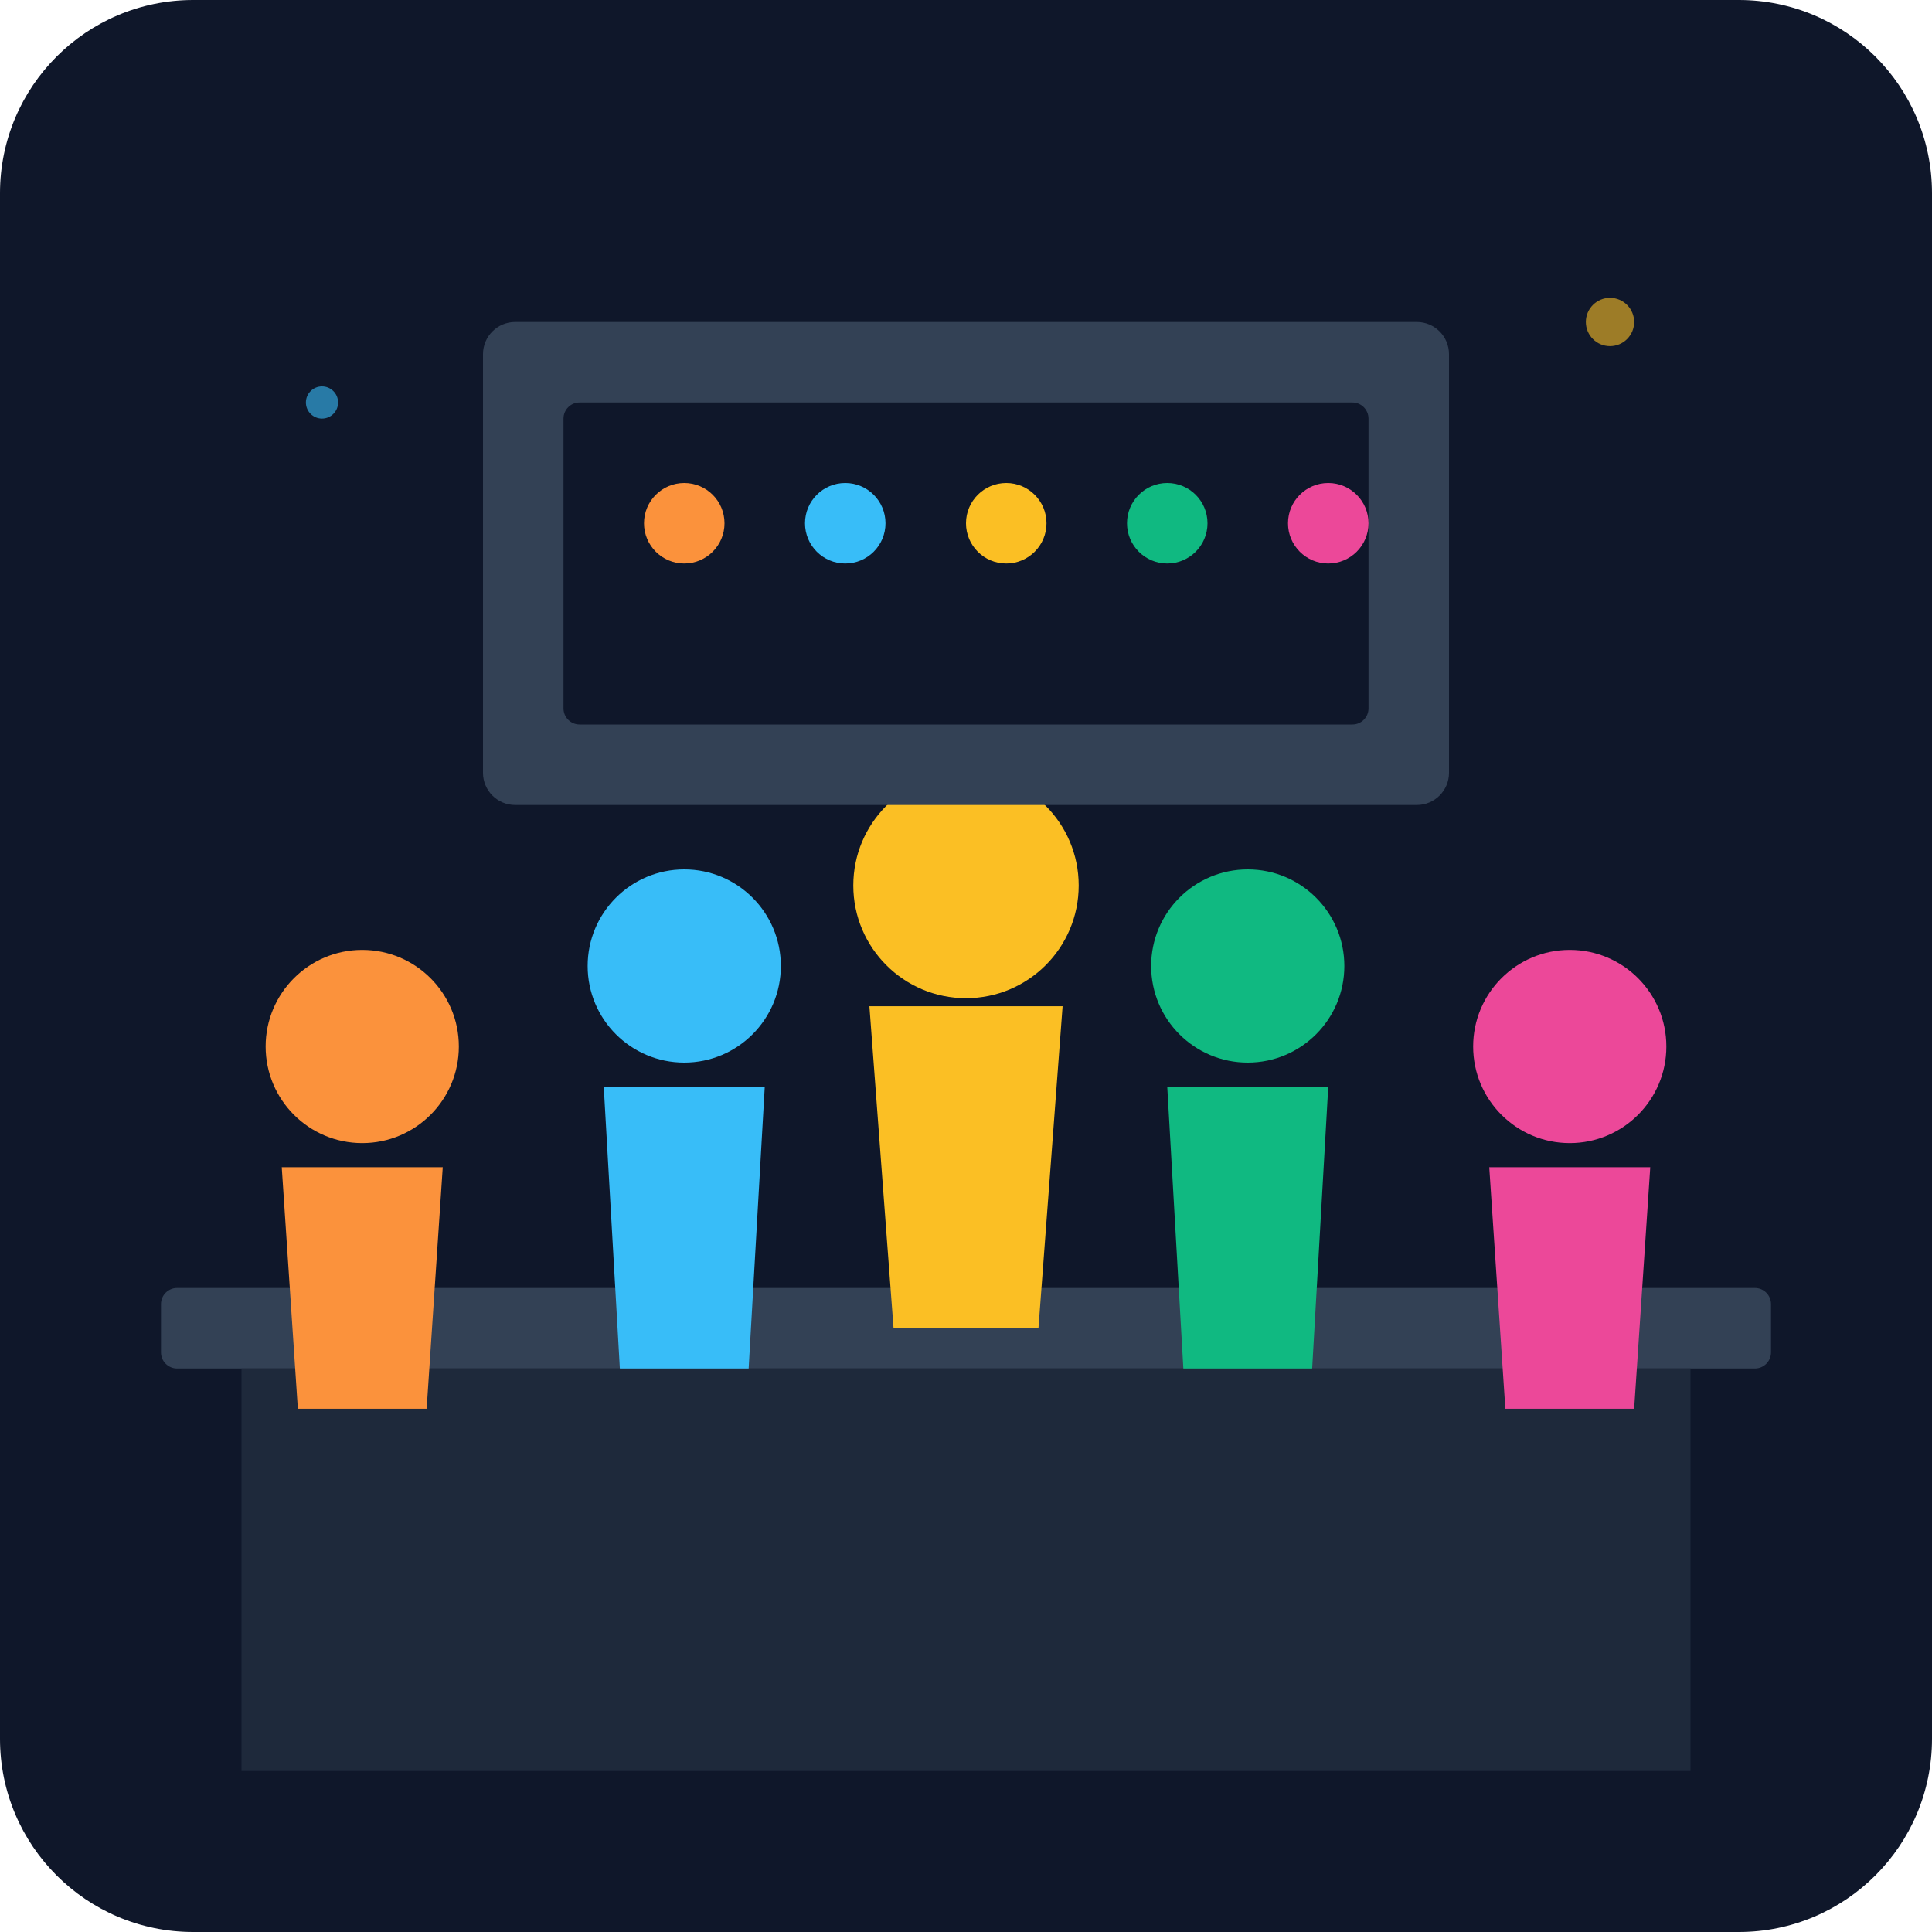
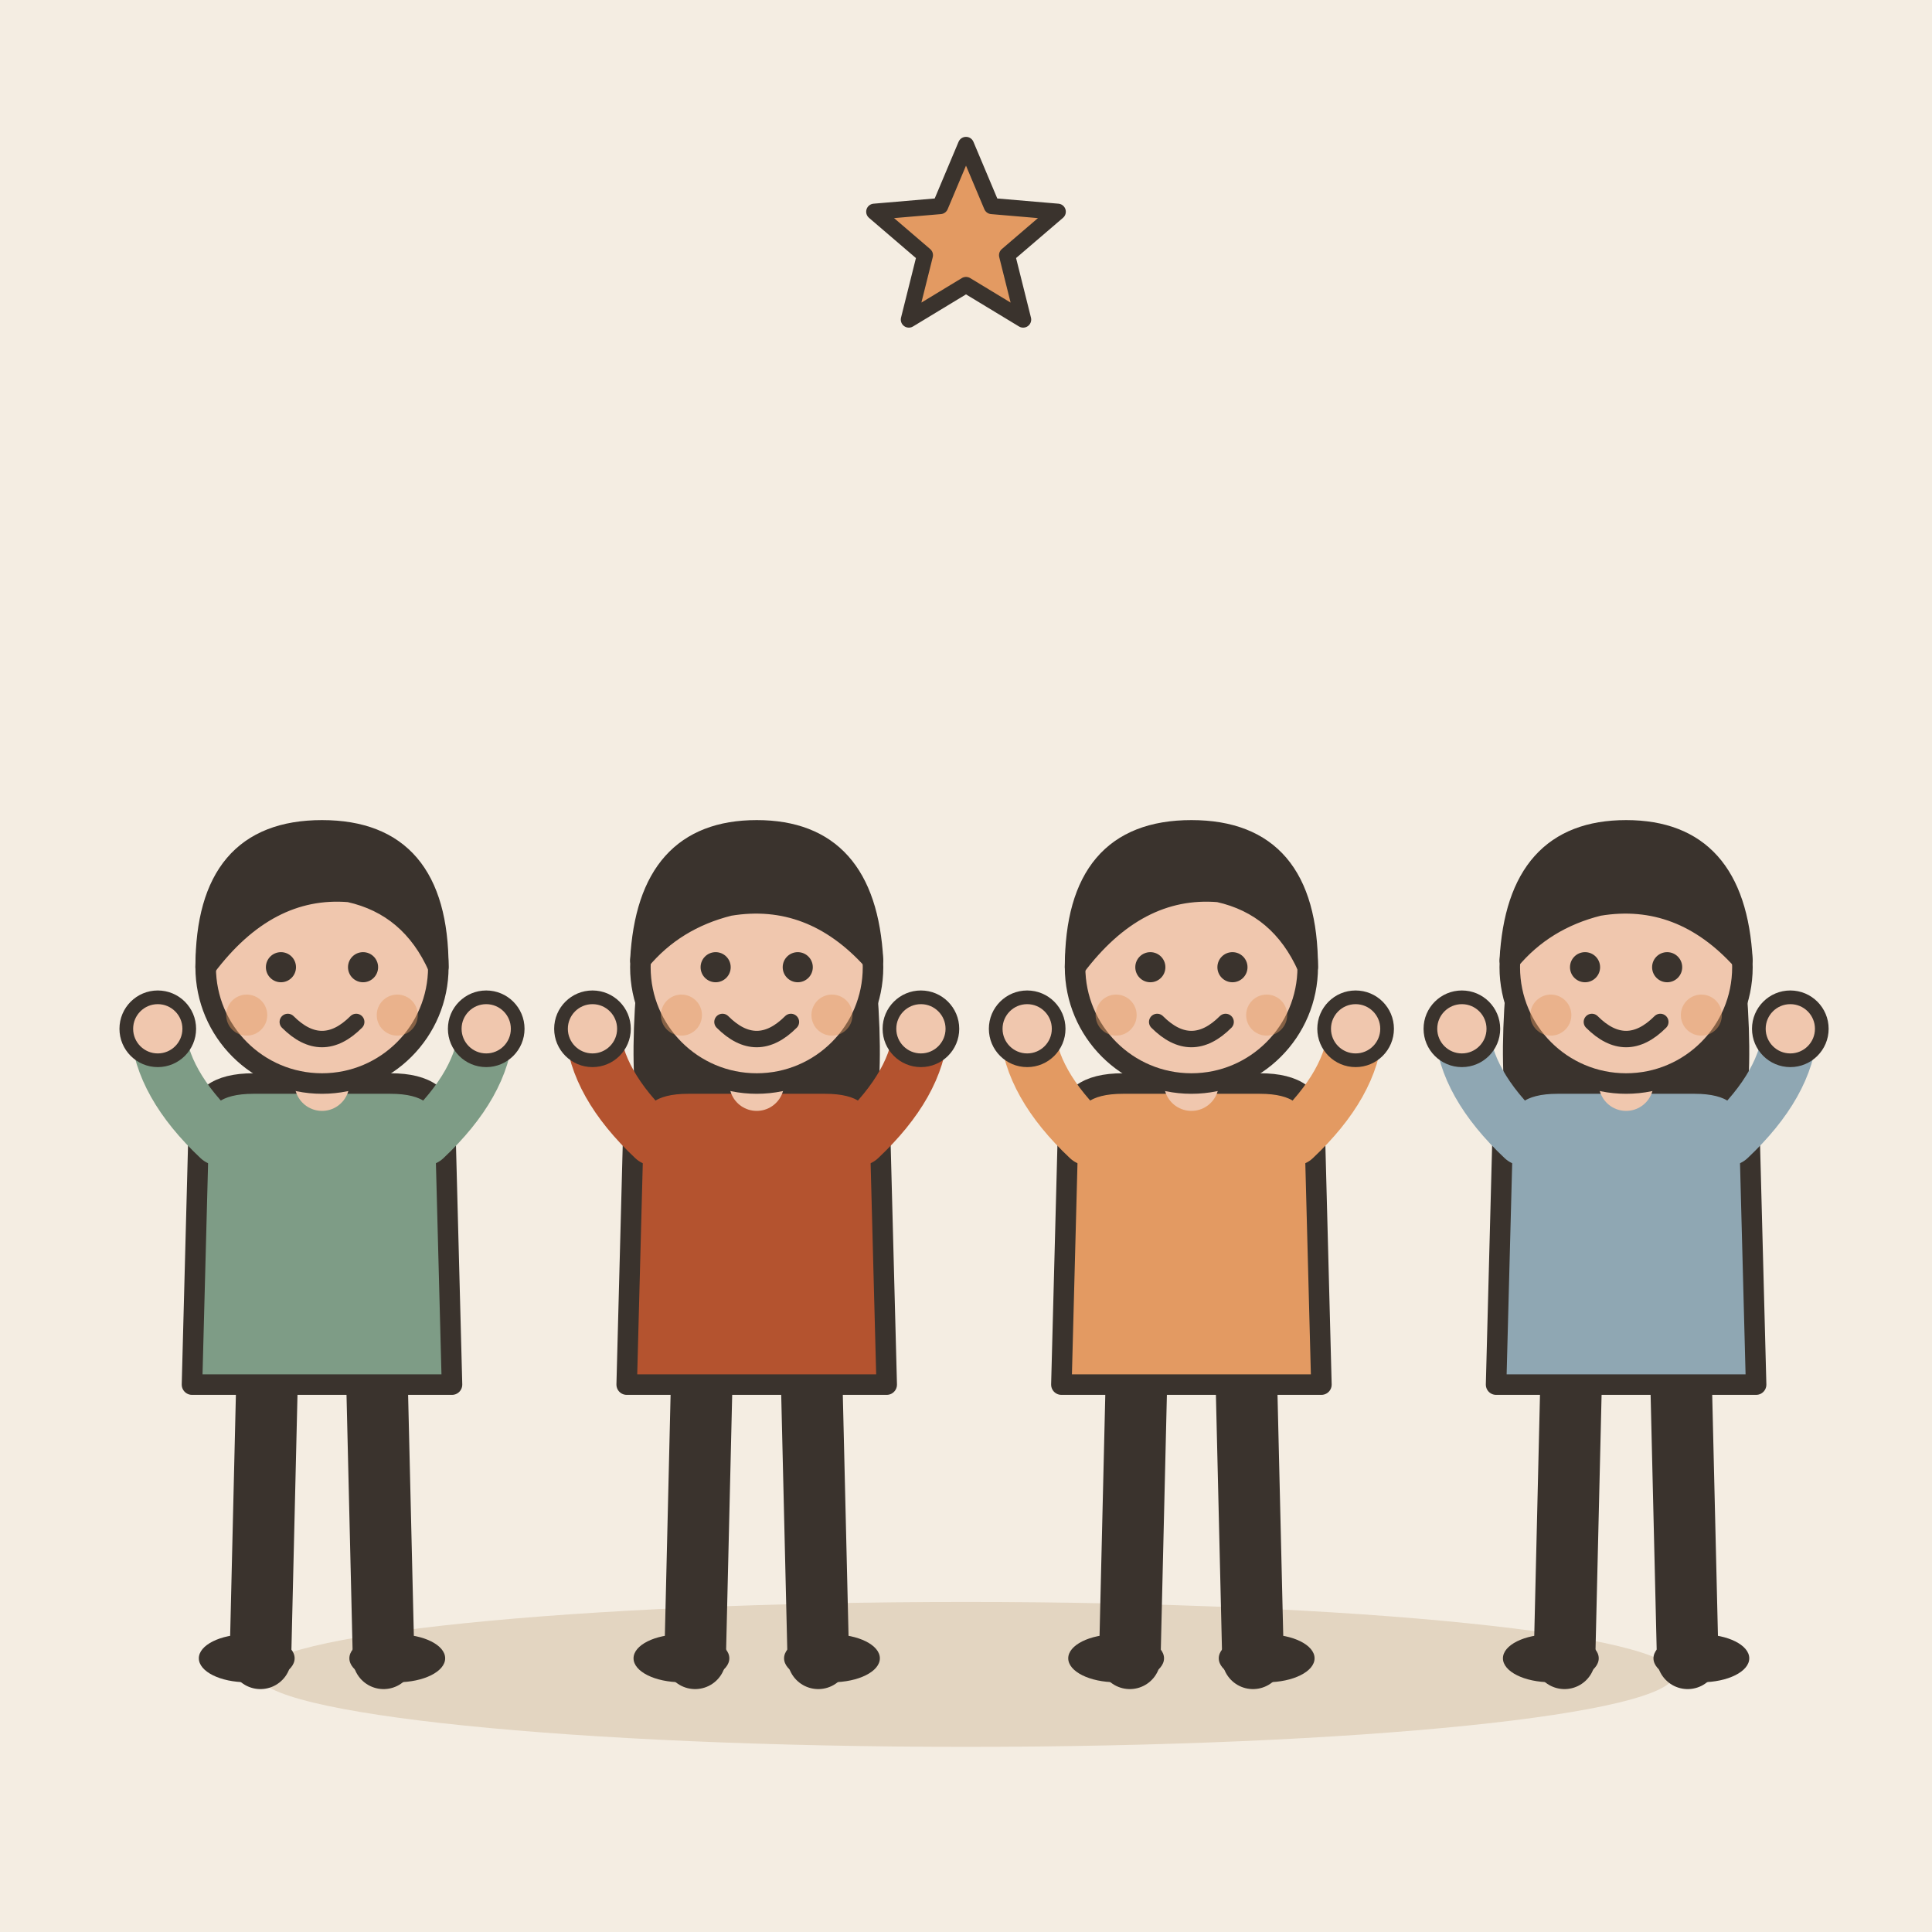
- <svg xmlns="http://www.w3.org/2000/svg" viewBox="0 0 240 240">
-   <defs>
-     <linearGradient id="bgGrad" x1="0" y1="0" x2="0" y2="240">
-       <stop offset="0%" stop-color="#0f172a" />
-       <stop offset="100%" stop-color="#1e293b" />
-     </linearGradient>
-   </defs>
-   <rect width="240" height="240" rx="24" fill="url(#bgGrad)" />
-   <rect x="20" y="160" width="200" height="10" rx="2" fill="#334155" />
-   <rect x="30" y="170" width="180" height="50" fill="#1e293b" />
-   <circle cx="45" cy="130" r="12" fill="#fb923c" />
-   <path d="M35 145h20l-2 30h-16z" fill="#fb923c" />
-   <circle cx="85" cy="120" r="12" fill="#38bdf8" />
-   <path d="M75 135h20l-2 35h-16z" fill="#38bdf8" />
-   <circle cx="120" cy="110" r="14" fill="#fbbf24" />
-   <path d="M108 125h24l-3 40h-18z" fill="#fbbf24" />
-   <circle cx="155" cy="120" r="12" fill="#10b981" />
-   <path d="M145 135h20l-2 35h-16z" fill="#10b981" />
-   <circle cx="195" cy="130" r="12" fill="#ec4899" />
-   <path d="M185 145h20l-2 30h-16z" fill="#ec4899" />
-   <rect x="60" y="40" width="120" height="60" rx="4" fill="#334155" />
-   <rect x="70" y="50" width="100" height="40" rx="2" fill="#0f172a" />
-   <circle cx="85" cy="65" r="5" fill="#fb923c" />
-   <circle cx="105" cy="65" r="5" fill="#38bdf8" />
-   <circle cx="125" cy="65" r="5" fill="#fbbf24" />
-   <circle cx="145" cy="65" r="5" fill="#10b981" />
-   <circle cx="165" cy="65" r="5" fill="#ec4899" />
-   <circle cx="200" cy="40" r="3" fill="#fbbf24" opacity="0.6" />
-   <circle cx="40" cy="50" r="2" fill="#38bdf8" opacity="0.6" />
+ <svg xmlns="http://www.w3.org/2000/svg" viewBox="0 0 240 240" data-style="editorial">
+   <rect width="240" height="240" fill="#F4EDE2" />
+   <ellipse cx="120" cy="208" rx="88" ry="9" fill="#E3D5C1" />
+   <g transform="translate(40 206) scale(0.85 0.85)">
+     <path d="M-8 -42L-9 0" stroke="#3A332D" stroke-width="9" stroke-linecap="round" fill="none" />
+     <path d="M8 -42L9 0" stroke="#3A332D" stroke-width="9" stroke-linecap="round" fill="none" />
+     <ellipse cx="-11" cy="0" rx="7" ry="3.5" fill="#3A332D" />
+     <ellipse cx="11" cy="0" rx="7" ry="3.5" fill="#3A332D" />
+     <path d="M-18 -78Q-18 -84 -10 -84L10 -84Q18 -84 18 -78L19 -40L-19 -40Z" fill="#7E9C86" stroke="#3A332D" stroke-width="3" stroke-linecap="round" stroke-linejoin="round" />
+     <path d="M-15 -76Q-23.5 -84 -24 -92" fill="none" stroke="#7E9C86" stroke-width="8" stroke-linecap="round" stroke-linejoin="round" />
+     <circle cx="-24" cy="-92" r="4.6" fill="#F0C7AE" stroke="#3A332D" stroke-linecap="round" stroke-linejoin="round" stroke-width="2" />
+     <path d="M15 -76Q23.5 -84 24 -92" fill="none" stroke="#7E9C86" stroke-width="8" stroke-linecap="round" stroke-linejoin="round" />
+     <circle cx="24" cy="-92" r="4.6" fill="#F0C7AE" stroke="#3A332D" stroke-linecap="round" stroke-linejoin="round" stroke-width="2" />
+     <path d="M0 -84L0 -88" stroke="#F0C7AE" stroke-width="8" stroke-linecap="round" fill="none" />
+     <circle cx="0" cy="-101" r="17" fill="#F0C7AE" stroke="#3A332D" stroke-width="3" stroke-linecap="round" stroke-linejoin="round" />
+     <path d="M-17 -101Q-17 -121 0 -121Q17 -121 17 -101Q13 -110 4 -112Q-8 -113 -17 -101Z" fill="#3A332D" stroke="#3A332D" stroke-width="3" stroke-linecap="round" stroke-linejoin="round" />
+     <circle cx="-6" cy="-101" r="2.2" fill="#3A332D" />
+     <circle cx="6" cy="-101" r="2.2" fill="#3A332D" />
+     <path d="M-5 -93Q0 -88 5 -93" fill="none" stroke="#3A332D" stroke-width="2.4" stroke-linecap="round" stroke-linejoin="round" />
+     <circle cx="-11" cy="-94" r="3" fill="#E39A62" opacity="0.45" />
+     <circle cx="11" cy="-94" r="3" fill="#E39A62" opacity="0.45" />
+   </g>
+   <g transform="translate(94 206) scale(0.85 0.85)">
+     <path d="M-8 -42L-9 0" stroke="#3A332D" stroke-width="9" stroke-linecap="round" fill="none" />
+     <path d="M8 -42L9 0" stroke="#3A332D" stroke-width="9" stroke-linecap="round" fill="none" />
+     <ellipse cx="-11" cy="0" rx="7" ry="3.5" fill="#3A332D" />
+     <ellipse cx="11" cy="0" rx="7" ry="3.5" fill="#3A332D" />
+     <path d="M-17 -104Q-20 -78 -14 -70L-6 -78L6 -78L14 -70Q20 -78 17 -104Z" fill="#3A332D" />
+     <path d="M-18 -78Q-18 -84 -10 -84L10 -84Q18 -84 18 -78L19 -40L-19 -40Z" fill="#B4532F" stroke="#3A332D" stroke-width="3" stroke-linecap="round" stroke-linejoin="round" />
+     <path d="M-15 -76Q-23.5 -84 -24 -92" fill="none" stroke="#B4532F" stroke-width="8" stroke-linecap="round" stroke-linejoin="round" />
+     <circle cx="-24" cy="-92" r="4.6" fill="#F0C7AE" stroke="#3A332D" stroke-linecap="round" stroke-linejoin="round" stroke-width="2" />
+     <path d="M15 -76Q23.5 -84 24 -92" fill="none" stroke="#B4532F" stroke-width="8" stroke-linecap="round" stroke-linejoin="round" />
+     <circle cx="24" cy="-92" r="4.6" fill="#F0C7AE" stroke="#3A332D" stroke-linecap="round" stroke-linejoin="round" stroke-width="2" />
+     <path d="M0 -84L0 -88" stroke="#F0C7AE" stroke-width="8" stroke-linecap="round" fill="none" />
+     <circle cx="0" cy="-101" r="17" fill="#F0C7AE" stroke="#3A332D" stroke-width="3" stroke-linecap="round" stroke-linejoin="round" />
+     <path d="M-17 -102Q-16 -121 0 -121Q16 -121 17 -102Q8 -112 -4 -110Q-12 -108 -17 -102Z" fill="#3A332D" stroke="#3A332D" stroke-width="3" stroke-linecap="round" stroke-linejoin="round" />
+     <circle cx="-6" cy="-101" r="2.2" fill="#3A332D" />
+     <circle cx="6" cy="-101" r="2.2" fill="#3A332D" />
+     <path d="M-5 -93Q0 -88 5 -93" fill="none" stroke="#3A332D" stroke-width="2.4" stroke-linecap="round" stroke-linejoin="round" />
+     <circle cx="-11" cy="-94" r="3" fill="#E39A62" opacity="0.45" />
+     <circle cx="11" cy="-94" r="3" fill="#E39A62" opacity="0.45" />
+   </g>
+   <g transform="translate(148 206) scale(0.85 0.85)">
+     <path d="M-8 -42L-9 0" stroke="#3A332D" stroke-width="9" stroke-linecap="round" fill="none" />
+     <path d="M8 -42L9 0" stroke="#3A332D" stroke-width="9" stroke-linecap="round" fill="none" />
+     <ellipse cx="-11" cy="0" rx="7" ry="3.5" fill="#3A332D" />
+     <ellipse cx="11" cy="0" rx="7" ry="3.5" fill="#3A332D" />
+     <path d="M-18 -78Q-18 -84 -10 -84L10 -84Q18 -84 18 -78L19 -40L-19 -40Z" fill="#E39A62" stroke="#3A332D" stroke-width="3" stroke-linecap="round" stroke-linejoin="round" />
+     <path d="M-15 -76Q-23.5 -84 -24 -92" fill="none" stroke="#E39A62" stroke-width="8" stroke-linecap="round" stroke-linejoin="round" />
+     <circle cx="-24" cy="-92" r="4.6" fill="#F0C7AE" stroke="#3A332D" stroke-linecap="round" stroke-linejoin="round" stroke-width="2" />
+     <path d="M15 -76Q23.5 -84 24 -92" fill="none" stroke="#E39A62" stroke-width="8" stroke-linecap="round" stroke-linejoin="round" />
+     <circle cx="24" cy="-92" r="4.6" fill="#F0C7AE" stroke="#3A332D" stroke-linecap="round" stroke-linejoin="round" stroke-width="2" />
+     <path d="M0 -84L0 -88" stroke="#F0C7AE" stroke-width="8" stroke-linecap="round" fill="none" />
+     <circle cx="0" cy="-101" r="17" fill="#F0C7AE" stroke="#3A332D" stroke-width="3" stroke-linecap="round" stroke-linejoin="round" />
+     <path d="M-17 -101Q-17 -121 0 -121Q17 -121 17 -101Q13 -110 4 -112Q-8 -113 -17 -101Z" fill="#3A332D" stroke="#3A332D" stroke-width="3" stroke-linecap="round" stroke-linejoin="round" />
+     <circle cx="-6" cy="-101" r="2.2" fill="#3A332D" />
+     <circle cx="6" cy="-101" r="2.2" fill="#3A332D" />
+     <path d="M-5 -93Q0 -88 5 -93" fill="none" stroke="#3A332D" stroke-width="2.4" stroke-linecap="round" stroke-linejoin="round" />
+     <circle cx="-11" cy="-94" r="3" fill="#E39A62" opacity="0.45" />
+     <circle cx="11" cy="-94" r="3" fill="#E39A62" opacity="0.45" />
+   </g>
+   <g transform="translate(202 206) scale(0.85 0.85)">
+     <path d="M-8 -42L-9 0" stroke="#3A332D" stroke-width="9" stroke-linecap="round" fill="none" />
+     <path d="M8 -42L9 0" stroke="#3A332D" stroke-width="9" stroke-linecap="round" fill="none" />
+     <ellipse cx="-11" cy="0" rx="7" ry="3.5" fill="#3A332D" />
+     <ellipse cx="11" cy="0" rx="7" ry="3.5" fill="#3A332D" />
+     <path d="M-17 -104Q-20 -78 -14 -70L-6 -78L6 -78L14 -70Q20 -78 17 -104Z" fill="#3A332D" />
+     <path d="M-18 -78Q-18 -84 -10 -84L10 -84Q18 -84 18 -78L19 -40L-19 -40Z" fill="#8FA7B3" stroke="#3A332D" stroke-width="3" stroke-linecap="round" stroke-linejoin="round" />
+     <path d="M-15 -76Q-23.5 -84 -24 -92" fill="none" stroke="#8FA7B3" stroke-width="8" stroke-linecap="round" stroke-linejoin="round" />
+     <circle cx="-24" cy="-92" r="4.6" fill="#F0C7AE" stroke="#3A332D" stroke-linecap="round" stroke-linejoin="round" stroke-width="2" />
+     <path d="M15 -76Q23.5 -84 24 -92" fill="none" stroke="#8FA7B3" stroke-width="8" stroke-linecap="round" stroke-linejoin="round" />
+     <circle cx="24" cy="-92" r="4.6" fill="#F0C7AE" stroke="#3A332D" stroke-linecap="round" stroke-linejoin="round" stroke-width="2" />
+     <path d="M0 -84L0 -88" stroke="#F0C7AE" stroke-width="8" stroke-linecap="round" fill="none" />
+     <circle cx="0" cy="-101" r="17" fill="#F0C7AE" stroke="#3A332D" stroke-width="3" stroke-linecap="round" stroke-linejoin="round" />
+     <path d="M-17 -102Q-16 -121 0 -121Q16 -121 17 -102Q8 -112 -4 -110Q-12 -108 -17 -102Z" fill="#3A332D" stroke="#3A332D" stroke-width="3" stroke-linecap="round" stroke-linejoin="round" />
+     <circle cx="-6" cy="-101" r="2.2" fill="#3A332D" />
+     <circle cx="6" cy="-101" r="2.2" fill="#3A332D" />
+     <path d="M-5 -93Q0 -88 5 -93" fill="none" stroke="#3A332D" stroke-width="2.4" stroke-linecap="round" stroke-linejoin="round" />
+     <circle cx="-11" cy="-94" r="3" fill="#E39A62" opacity="0.45" />
+     <circle cx="11" cy="-94" r="3" fill="#E39A62" opacity="0.45" />
+   </g>
+   <path d="M120.0 18.0L123.2 25.6L131.4 26.3L125.1 31.7L127.1 39.7L120.0 35.4L112.9 39.7L114.9 31.7L108.6 26.3L116.8 25.6Z" fill="#E39A62" stroke="#3A332D" stroke-width="2" stroke-linecap="round" stroke-linejoin="round" />
</svg>
